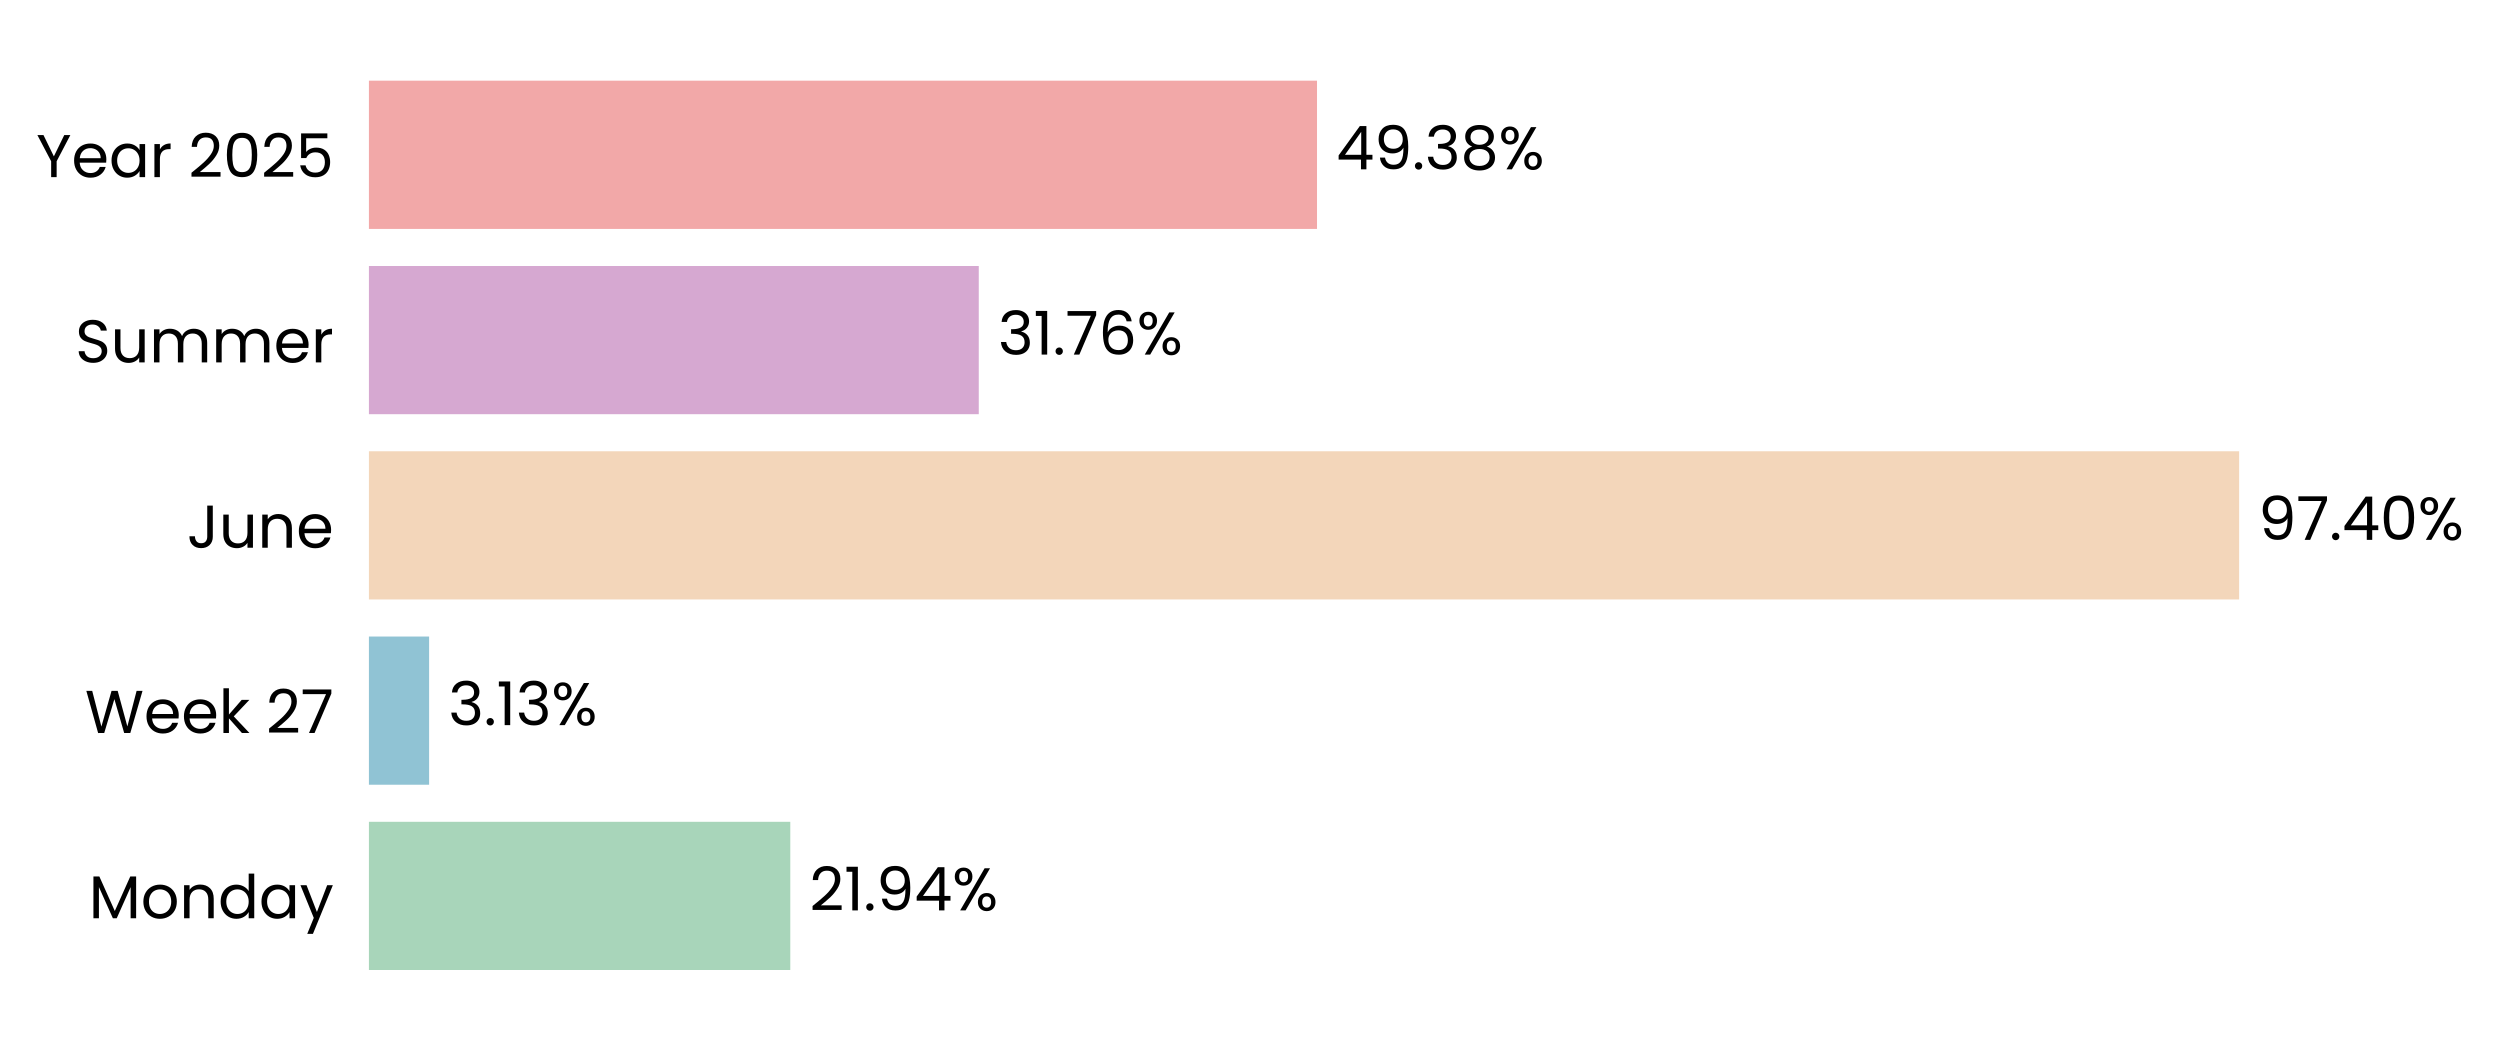
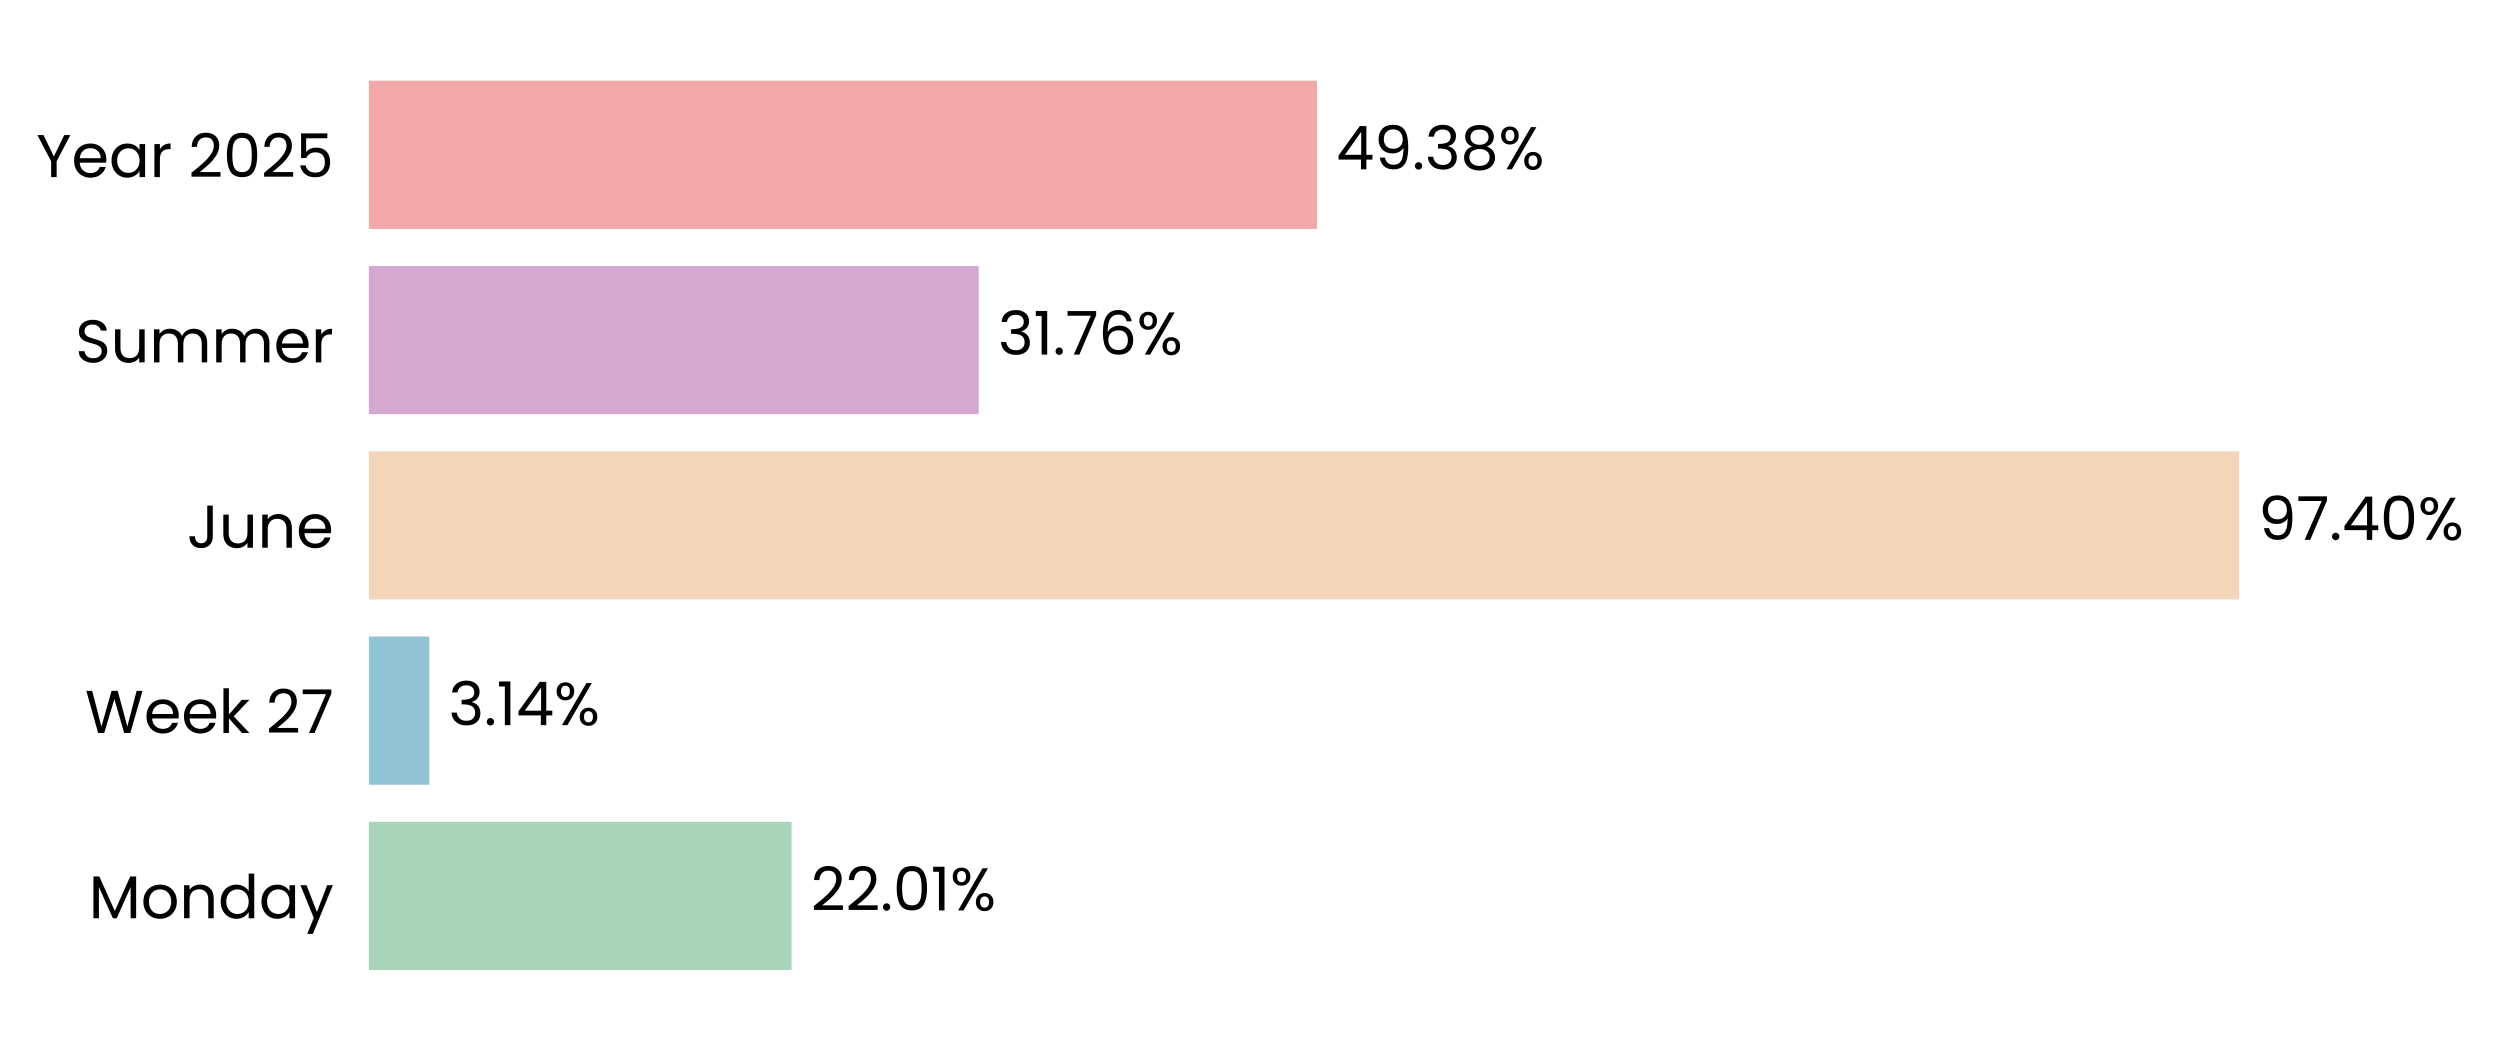
<svg xmlns="http://www.w3.org/2000/svg" xmlns:xlink="http://www.w3.org/1999/xlink" width="496.8pt" height="208.8pt" viewBox="0 0 496.8 208.8" version="1.1">
  <defs>
    <style type="text/css">*{stroke-linejoin: round; stroke-linecap: butt}</style>
  </defs>
  <g id="figure_1">
    <g id="patch_1">
      <path d="M 0 208.8  L 496.8 208.8  L 496.8 0  L 0 0  L 0 208.8  z " style="fill: none" />
    </g>
    <g id="axes_1">
      <g id="patch_2">
-         <path d="M 73.311 201.6  L 454.888 201.6  L 454.888 7.2  L 73.311 7.2  L 73.311 201.6  z " style="fill: none" />
+         <path d="M 73.311 201.6  L 454.879 201.6  L 454.879 7.2  L 73.311 7.2  L 73.311 201.6  z " style="fill: none" />
      </g>
      <g id="patch_3">
-         <path d="M 73.311 192.764  L 157.046 192.764  L 157.046 163.309  L 73.311 163.309  z " clip-path="url(#pe923571237)" style="fill: #a8d5ba" />
+         <path d="M 73.311 192.764  L 157.309 192.764  L 157.309 163.309  L 73.311 163.309  z " clip-path="url(#p9d948a11c2)" style="fill: #a8d5ba" />
      </g>
      <g id="patch_4">
-         <path d="M 73.311 155.945  L 85.273 155.945  L 85.273 126.491  L 73.311 126.491  z " clip-path="url(#pe923571237)" style="fill: #90c3d4" />
+         <path d="M 73.311 155.945  L 85.311 155.945  L 85.311 126.491  L 73.311 126.491  z " clip-path="url(#p9d948a11c2)" style="fill: #90c3d4" />
      </g>
      <g id="patch_5">
-         <path d="M 73.311 119.127  L 444.96 119.127  L 444.96 89.673  L 73.311 89.673  z " clip-path="url(#pe923571237)" style="fill: #f3d6ba" />
+         <path d="M 73.311 119.127  L 444.96 119.127  L 444.96 89.673  L 73.311 89.673  z " clip-path="url(#p9d948a11c2)" style="fill: #f3d6ba" />
      </g>
      <g id="patch_6">
-         <path d="M 73.311 82.309  L 194.501 82.309  L 194.501 52.855  L 73.311 52.855  z " clip-path="url(#pe923571237)" style="fill: #d6a8d1" />
+         <path d="M 73.311 82.309  L 194.501 82.309  L 194.501 52.855  L 73.311 52.855  z " clip-path="url(#p9d948a11c2)" style="fill: #d6a8d1" />
      </g>
      <g id="patch_7">
-         <path d="M 73.311 45.491  L 261.716 45.491  L 261.716 16.036  L 73.311 16.036  z " clip-path="url(#pe923571237)" style="fill: #f2a8a8" />
+         <path d="M 73.311 45.491  L 261.712 45.491  L 261.712 16.036  L 73.311 16.036  z " clip-path="url(#p9d948a11c2)" style="fill: #f2a8a8" />
      </g>
      <g id="matplotlib.axis_1">
        <g id="ytick_1">
          <g id="text_1">
            <g transform="translate(17.64187 182.4764) scale(0.12 -0.12)">
              <defs>
                <path id="Poppins-Regular-4d" d="M 5018 4429  L 5018 0  L 4435 0  L 4435 3302  L 2963 0  L 2554 0  L 1075 3309  L 1075 0  L 493 0  L 493 4429  L 1120 4429  L 2758 768  L 4397 4429  L 5018 4429  z " transform="scale(0.015625)" />
                <path id="Poppins-Regular-6f" d="M 2022 -58  Q 1530 -58 1130 166  Q 730 390 502 803  Q 275 1216 275 1760  Q 275 2298 508 2710  Q 742 3123 1145 3344  Q 1549 3565 2048 3565  Q 2547 3565 2950 3344  Q 3354 3123 3587 2713  Q 3821 2304 3821 1760  Q 3821 1216 3581 803  Q 3341 390 2931 166  Q 2522 -58 2022 -58  z M 2022 454  Q 2336 454 2611 601  Q 2886 749 3056 1043  Q 3226 1338 3226 1760  Q 3226 2182 3059 2476  Q 2893 2771 2624 2915  Q 2355 3059 2042 3059  Q 1722 3059 1456 2915  Q 1190 2771 1030 2476  Q 870 2182 870 1760  Q 870 1331 1027 1036  Q 1184 742 1446 598  Q 1709 454 2022 454  z " transform="scale(0.015625)" />
                <path id="Poppins-Regular-6e" d="M 2202 3571  Q 2842 3571 3238 3184  Q 3635 2797 3635 2067  L 3635 0  L 3059 0  L 3059 1984  Q 3059 2509 2796 2787  Q 2534 3066 2080 3066  Q 1619 3066 1347 2778  Q 1075 2490 1075 1939  L 1075 0  L 493 0  L 493 3507  L 1075 3507  L 1075 3008  Q 1248 3277 1545 3424  Q 1843 3571 2202 3571  z " transform="scale(0.015625)" />
                <path id="Poppins-Regular-64" d="M 275 1766  Q 275 2304 492 2710  Q 710 3117 1091 3341  Q 1472 3565 1946 3565  Q 2355 3565 2707 3376  Q 3059 3187 3245 2880  L 3245 4736  L 3834 4736  L 3834 0  L 3245 0  L 3245 659  Q 3072 346 2733 144  Q 2394 -58 1939 -58  Q 1472 -58 1091 172  Q 710 403 492 819  Q 275 1235 275 1766  z M 3245 1760  Q 3245 2157 3085 2451  Q 2925 2746 2653 2902  Q 2381 3059 2054 3059  Q 1728 3059 1459 2905  Q 1190 2752 1030 2457  Q 870 2163 870 1766  Q 870 1363 1030 1065  Q 1190 768 1459 611  Q 1728 454 2054 454  Q 2381 454 2653 611  Q 2925 768 3085 1065  Q 3245 1363 3245 1760  z " transform="scale(0.015625)" />
                <path id="Poppins-Regular-61" d="M 275 1766  Q 275 2304 492 2710  Q 710 3117 1091 3341  Q 1472 3565 1939 3565  Q 2400 3565 2739 3366  Q 3078 3168 3245 2867  L 3245 3507  L 3834 3507  L 3834 0  L 3245 0  L 3245 653  Q 3072 346 2729 144  Q 2387 -58 1933 -58  Q 1466 -58 1088 172  Q 710 403 492 819  Q 275 1235 275 1766  z M 3245 1760  Q 3245 2157 3085 2451  Q 2925 2746 2653 2902  Q 2381 3059 2054 3059  Q 1728 3059 1459 2905  Q 1190 2752 1030 2457  Q 870 2163 870 1766  Q 870 1363 1030 1065  Q 1190 768 1459 611  Q 1728 454 2054 454  Q 2381 454 2653 611  Q 2925 768 3085 1065  Q 3245 1363 3245 1760  z " transform="scale(0.015625)" />
                <path id="Poppins-Regular-79" d="M 3514 3507  L 1402 -1651  L 800 -1651  L 1491 38  L 77 3507  L 723 3507  L 1824 666  L 2912 3507  L 3514 3507  z " transform="scale(0.015625)" />
              </defs>
              <use xlink:href="#Poppins-Regular-4d" />
              <use xlink:href="#Poppins-Regular-6f" transform="translate(86.09999 0)" />
              <use xlink:href="#Poppins-Regular-6e" transform="translate(150.1 0)" />
              <use xlink:href="#Poppins-Regular-64" transform="translate(214.1 0)" />
              <use xlink:href="#Poppins-Regular-61" transform="translate(281.7 0)" />
              <use xlink:href="#Poppins-Regular-79" transform="translate(349.2999 0)" />
            </g>
          </g>
        </g>
        <g id="ytick_2">
          <g id="text_2">
            <g transform="translate(16.88437 145.6582) scale(0.12 -0.12)">
              <defs>
                <path id="Poppins-Regular-57" d="M 6099 4461  L 4806 0  L 4154 0  L 3117 3590  L 2042 0  L 1395 -6  L 147 4461  L 768 4461  L 1741 678  L 2816 4461  L 3469 4461  L 4493 691  L 5472 4461  L 6099 4461  z " transform="scale(0.015625)" />
                <path id="Poppins-Regular-65" d="M 3693 1888  Q 3693 1722 3674 1536  L 870 1536  Q 902 1018 1225 726  Q 1549 435 2010 435  Q 2387 435 2640 611  Q 2893 787 2995 1082  L 3622 1082  Q 3482 576 3059 259  Q 2637 -58 2010 -58  Q 1510 -58 1116 166  Q 723 390 499 803  Q 275 1216 275 1760  Q 275 2304 492 2713  Q 710 3123 1104 3344  Q 1498 3565 2010 3565  Q 2509 3565 2893 3347  Q 3277 3130 3485 2749  Q 3693 2368 3693 1888  z M 3091 2010  Q 3091 2342 2944 2582  Q 2797 2822 2544 2947  Q 2291 3072 1984 3072  Q 1542 3072 1232 2790  Q 922 2509 877 2010  L 3091 2010  z " transform="scale(0.015625)" />
                <path id="Poppins-Regular-6b" d="M 2451 0  L 1075 1549  L 1075 0  L 493 0  L 493 4736  L 1075 4736  L 1075 1952  L 2426 3507  L 3238 3507  L 1587 1760  L 3245 0  L 2451 0  z " transform="scale(0.015625)" />
                <path id="Poppins-Regular-20" transform="scale(0.015625)" />
                <path id="Poppins-Regular-32" d="M 326 467  Q 1139 1120 1600 1539  Q 2061 1958 2377 2416  Q 2694 2874 2694 3315  Q 2694 3731 2492 3971  Q 2291 4211 1843 4211  Q 1408 4211 1168 3939  Q 928 3667 909 3213  L 346 3213  Q 371 3930 780 4320  Q 1190 4710 1837 4710  Q 2496 4710 2883 4345  Q 3270 3981 3270 3341  Q 3270 2810 2953 2307  Q 2637 1805 2233 1424  Q 1830 1043 1203 538  L 3405 538  L 3405 51  L 326 51  L 326 467  z " transform="scale(0.015625)" />
                <path id="Poppins-Regular-37" d="M 3245 4173  L 1466 0  L 877 0  L 2682 4115  L 211 4115  L 211 4614  L 3245 4614  L 3245 4173  z " transform="scale(0.015625)" />
              </defs>
              <use xlink:href="#Poppins-Regular-57" />
              <use xlink:href="#Poppins-Regular-65" transform="translate(97.59999 0)" />
              <use xlink:href="#Poppins-Regular-65" transform="translate(159.6 0)" />
              <use xlink:href="#Poppins-Regular-6b" transform="translate(221.6 0)" />
              <use xlink:href="#Poppins-Regular-20" transform="translate(273.0999 0)" />
              <use xlink:href="#Poppins-Regular-32" transform="translate(299.7999 0)" />
              <use xlink:href="#Poppins-Regular-37" transform="translate(357.2999 0)" />
            </g>
          </g>
        </g>
        <g id="ytick_3">
          <g id="text_3">
            <g transform="translate(37.15125 108.84) scale(0.12 -0.12)">
              <defs>
                <path id="Poppins-Regular-4a" d="M 2739 4461  L 2739 1165  Q 2739 614 2400 284  Q 2061 -45 1504 -45  Q 941 -45 601 291  Q 262 627 262 1210  L 845 1210  Q 851 883 1014 678  Q 1178 474 1504 474  Q 1830 474 1990 669  Q 2150 864 2150 1165  L 2150 4461  L 2739 4461  z " transform="scale(0.015625)" />
                <path id="Poppins-Regular-75" d="M 3603 3507  L 3603 0  L 3021 0  L 3021 518  Q 2854 250 2556 99  Q 2259 -51 1901 -51  Q 1491 -51 1164 118  Q 838 288 649 627  Q 461 966 461 1453  L 461 3507  L 1037 3507  L 1037 1530  Q 1037 1011 1299 732  Q 1562 454 2016 454  Q 2483 454 2752 742  Q 3021 1030 3021 1581  L 3021 3507  L 3603 3507  z " transform="scale(0.015625)" />
              </defs>
              <use xlink:href="#Poppins-Regular-4a" />
              <use xlink:href="#Poppins-Regular-75" transform="translate(52.99999 0)" />
              <use xlink:href="#Poppins-Regular-6e" transform="translate(117 0)" />
              <use xlink:href="#Poppins-Regular-65" transform="translate(181 0)" />
            </g>
          </g>
        </g>
        <g id="ytick_4">
          <g id="text_4">
            <g transform="translate(14.95125 72.02182) scale(0.12 -0.12)">
              <defs>
                <path id="Poppins-Regular-53" d="M 1907 -45  Q 1466 -45 1117 112  Q 768 269 569 547  Q 371 826 365 1190  L 986 1190  Q 1018 877 1245 662  Q 1472 448 1907 448  Q 2323 448 2563 656  Q 2803 864 2803 1190  Q 2803 1446 2662 1606  Q 2522 1766 2310 1849  Q 2099 1933 1741 2029  Q 1299 2144 1033 2259  Q 768 2374 579 2620  Q 390 2867 390 3283  Q 390 3648 576 3929  Q 762 4211 1098 4364  Q 1434 4518 1869 4518  Q 2496 4518 2896 4204  Q 3296 3891 3347 3373  L 2707 3373  Q 2675 3629 2438 3824  Q 2202 4019 1811 4019  Q 1446 4019 1216 3830  Q 986 3642 986 3302  Q 986 3059 1123 2905  Q 1261 2752 1462 2672  Q 1664 2592 2029 2490  Q 2470 2368 2739 2249  Q 3008 2131 3200 1884  Q 3392 1638 3392 1216  Q 3392 890 3219 602  Q 3046 314 2707 134  Q 2368 -45 1907 -45  z " transform="scale(0.015625)" />
                <path id="Poppins-Regular-6d" d="M 4710 3571  Q 5120 3571 5440 3401  Q 5760 3232 5945 2893  Q 6131 2554 6131 2067  L 6131 0  L 5555 0  L 5555 1984  Q 5555 2509 5296 2787  Q 5037 3066 4595 3066  Q 4141 3066 3872 2774  Q 3603 2483 3603 1933  L 3603 0  L 3027 0  L 3027 1984  Q 3027 2509 2768 2787  Q 2509 3066 2067 3066  Q 1613 3066 1344 2774  Q 1075 2483 1075 1933  L 1075 0  L 493 0  L 493 3507  L 1075 3507  L 1075 3002  Q 1248 3277 1539 3424  Q 1830 3571 2182 3571  Q 2624 3571 2963 3372  Q 3302 3174 3469 2790  Q 3616 3162 3955 3366  Q 4294 3571 4710 3571  z " transform="scale(0.015625)" />
                <path id="Poppins-Regular-72" d="M 1075 2938  Q 1229 3238 1513 3404  Q 1798 3571 2208 3571  L 2208 2970  L 2054 2970  Q 1075 2970 1075 1907  L 1075 0  L 493 0  L 493 3507  L 1075 3507  L 1075 2938  z " transform="scale(0.015625)" />
              </defs>
              <use xlink:href="#Poppins-Regular-53" />
              <use xlink:href="#Poppins-Regular-75" transform="translate(58.7 0)" />
              <use xlink:href="#Poppins-Regular-6d" transform="translate(122.7 0)" />
              <use xlink:href="#Poppins-Regular-6d" transform="translate(225.7 0)" />
              <use xlink:href="#Poppins-Regular-65" transform="translate(328.7 0)" />
              <use xlink:href="#Poppins-Regular-72" transform="translate(390.6999 0)" />
            </g>
          </g>
        </g>
        <g id="ytick_5">
          <g id="text_5">
            <g transform="translate(7.2 35.20364) scale(0.12 -0.12)">
              <defs>
                <path id="Poppins-Regular-59" d="M 3616 4461  L 2163 1683  L 2163 0  L 1581 0  L 1581 1683  L 122 4461  L 768 4461  L 1869 2202  L 2970 4461  L 3616 4461  z " transform="scale(0.015625)" />
                <path id="Poppins-Regular-30" d="M 397 2362  Q 397 3462 755 4080  Q 1114 4698 2010 4698  Q 2899 4698 3257 4080  Q 3616 3462 3616 2362  Q 3616 1242 3257 621  Q 2899 0 2010 0  Q 1114 0 755 621  Q 397 1242 397 2362  z M 3040 2362  Q 3040 2918 2966 3305  Q 2893 3693 2665 3929  Q 2438 4166 2010 4166  Q 1574 4166 1347 3929  Q 1120 3693 1046 3305  Q 973 2918 973 2362  Q 973 1786 1046 1395  Q 1120 1005 1347 768  Q 1574 531 2010 531  Q 2438 531 2665 768  Q 2893 1005 2966 1395  Q 3040 1786 3040 2362  z " transform="scale(0.015625)" />
                <path id="Poppins-Regular-35" d="M 3347 4122  L 1101 4122  L 1101 2662  Q 1248 2867 1536 2998  Q 1824 3130 2157 3130  Q 2688 3130 3021 2909  Q 3354 2688 3498 2339  Q 3642 1990 3642 1600  Q 3642 1139 3469 774  Q 3296 410 2941 198  Q 2586 -13 2061 -13  Q 1389 -13 973 332  Q 557 678 467 1254  L 1037 1254  Q 1120 890 1389 685  Q 1658 480 2067 480  Q 2573 480 2829 784  Q 3085 1088 3085 1587  Q 3085 2086 2829 2358  Q 2573 2630 2074 2630  Q 1734 2630 1481 2467  Q 1229 2304 1114 2022  L 563 2022  L 563 4634  L 3347 4634  L 3347 4122  z " transform="scale(0.015625)" />
              </defs>
              <use xlink:href="#Poppins-Regular-59" />
              <use xlink:href="#Poppins-Regular-65" transform="translate(58.39999 0)" />
              <use xlink:href="#Poppins-Regular-61" transform="translate(120.4 0)" />
              <use xlink:href="#Poppins-Regular-72" transform="translate(188 0)" />
              <use xlink:href="#Poppins-Regular-20" transform="translate(225.3 0)" />
              <use xlink:href="#Poppins-Regular-32" transform="translate(252 0)" />
              <use xlink:href="#Poppins-Regular-30" transform="translate(309.4999 0)" />
              <use xlink:href="#Poppins-Regular-32" transform="translate(372.2999 0)" />
              <use xlink:href="#Poppins-Regular-35" transform="translate(429.7999 0)" />
            </g>
          </g>
        </g>
      </g>
      <g id="text_6">
-         <g transform="translate(160.8619 180.9164) scale(0.12 -0.12)">
+         <g transform="translate(161.1248 180.9164) scale(0.12 -0.12)">
          <defs>
+             <path id="Poppins-Regular-2e" d="M 678 -38  Q 512 -38 397 77  Q 282 192 282 358  Q 282 525 397 640  Q 512 755 678 755  Q 838 755 950 640  Q 1062 525 1062 358  Q 1062 192 950 77  Q 838 -38 678 -38  z " transform="scale(0.015625)" />
            <path id="Poppins-Regular-31" d="M 243 4096  L 243 4627  L 1446 4627  L 1446 0  L 858 0  L 858 4096  L 243 4096  z " transform="scale(0.015625)" />
-             <path id="Poppins-Regular-2e" d="M 678 -38  Q 512 -38 397 77  Q 282 192 282 358  Q 282 525 397 640  Q 512 755 678 755  Q 838 755 950 640  Q 1062 525 1062 358  Q 1062 192 950 77  Q 838 -38 678 -38  z " transform="scale(0.015625)" />
-             <path id="Poppins-Regular-39" d="M 1146 1242  Q 1210 877 1443 678  Q 1677 480 2074 480  Q 2605 480 2857 896  Q 3110 1312 3098 2298  Q 2963 2010 2649 1846  Q 2336 1683 1952 1683  Q 1523 1683 1187 1859  Q 851 2035 659 2374  Q 467 2714 467 3194  Q 467 3878 864 4297  Q 1261 4717 1990 4717  Q 2886 4717 3248 4134  Q 3610 3552 3610 2400  Q 3610 1594 3466 1069  Q 3322 544 2979 269  Q 2637 -6 2042 -6  Q 1389 -6 1024 346  Q 659 698 608 1242  L 1146 1242  z M 2048 2176  Q 2477 2176 2752 2441  Q 3027 2707 3027 3162  Q 3027 3642 2758 3936  Q 2490 4230 2003 4230  Q 1555 4230 1289 3948  Q 1024 3667 1024 3206  Q 1024 2739 1286 2457  Q 1549 2176 2048 2176  z " transform="scale(0.015625)" />
-             <path id="Poppins-Regular-34" d="M 256 1030  L 256 1472  L 2502 4582  L 3200 4582  L 3200 1536  L 3840 1536  L 3840 1030  L 3200 1030  L 3200 0  L 2624 0  L 2624 1030  L 256 1030  z M 2650 3974  L 928 1536  L 2650 1536  L 2650 3974  z " transform="scale(0.015625)" />
            <path id="Poppins-Regular-25" d="M 269 3584  Q 269 4019 531 4278  Q 794 4538 1203 4538  Q 1613 4538 1875 4278  Q 2138 4019 2138 3584  Q 2138 3142 1875 2883  Q 1613 2624 1203 2624  Q 794 2624 531 2883  Q 269 3142 269 3584  z M 4006 4467  L 1414 0  L 838 0  L 3430 4467  L 4006 4467  z M 1203 4179  Q 986 4179 861 4028  Q 736 3878 736 3584  Q 736 3290 861 3136  Q 986 2982 1203 2982  Q 1421 2982 1549 3139  Q 1677 3296 1677 3584  Q 1677 3878 1549 4028  Q 1421 4179 1203 4179  z M 2720 883  Q 2720 1325 2982 1584  Q 3245 1843 3654 1843  Q 4064 1843 4323 1584  Q 4582 1325 4582 883  Q 4582 448 4323 185  Q 4064 -77 3654 -77  Q 3245 -77 2982 182  Q 2720 442 2720 883  z M 3648 1478  Q 3430 1478 3302 1328  Q 3174 1178 3174 883  Q 3174 595 3302 444  Q 3430 294 3648 294  Q 3866 294 3994 444  Q 4122 595 4122 883  Q 4122 1178 3994 1328  Q 3866 1478 3648 1478  z " transform="scale(0.015625)" />
          </defs>
          <use xlink:href="#Poppins-Regular-32" />
-           <use xlink:href="#Poppins-Regular-31" transform="translate(57.49999 0)" />
-           <use xlink:href="#Poppins-Regular-2e" transform="translate(89.49997 0)" />
-           <use xlink:href="#Poppins-Regular-39" transform="translate(110.5 0)" />
-           <use xlink:href="#Poppins-Regular-34" transform="translate(173.4999 0)" />
-           <use xlink:href="#Poppins-Regular-25" transform="translate(236.3999 0)" />
+           <use xlink:href="#Poppins-Regular-32" transform="translate(57.49999 0)" />
+           <use xlink:href="#Poppins-Regular-2e" transform="translate(115 0)" />
+           <use xlink:href="#Poppins-Regular-30" transform="translate(136 0)" />
+           <use xlink:href="#Poppins-Regular-31" transform="translate(198.7999 0)" />
+           <use xlink:href="#Poppins-Regular-25" transform="translate(230.7999 0)" />
        </g>
      </g>
      <g id="text_7">
-         <g transform="translate(89.08915 144.0982) scale(0.12 -0.12)">
+         <g transform="translate(89.12663 144.0982) scale(0.12 -0.12)">
          <defs>
            <path id="Poppins-Regular-33" d="M 384 3462  Q 429 4051 838 4384  Q 1248 4717 1901 4717  Q 2336 4717 2653 4560  Q 2970 4403 3133 4134  Q 3296 3866 3296 3526  Q 3296 3130 3069 2842  Q 2842 2554 2477 2470  L 2477 2438  Q 2893 2336 3136 2035  Q 3379 1734 3379 1248  Q 3379 883 3212 592  Q 3046 301 2713 134  Q 2381 -32 1914 -32  Q 1235 -32 800 323  Q 365 678 314 1331  L 877 1331  Q 922 947 1190 704  Q 1459 461 1907 461  Q 2355 461 2588 694  Q 2822 928 2822 1299  Q 2822 1779 2502 1990  Q 2182 2202 1536 2202  L 1389 2202  L 1389 2688  L 1542 2688  Q 2131 2694 2432 2883  Q 2733 3072 2733 3469  Q 2733 3808 2512 4013  Q 2291 4218 1882 4218  Q 1485 4218 1241 4013  Q 998 3808 954 3462  L 384 3462  z " transform="scale(0.015625)" />
+             <path id="Poppins-Regular-34" d="M 256 1030  L 256 1472  L 2502 4582  L 3200 4582  L 3200 1536  L 3840 1536  L 3840 1030  L 3200 1030  L 3200 0  L 2624 0  L 2624 1030  L 256 1030  z M 2650 3974  L 928 1536  L 2650 1536  L 2650 3974  z " transform="scale(0.015625)" />
          </defs>
          <use xlink:href="#Poppins-Regular-33" />
          <use xlink:href="#Poppins-Regular-2e" transform="translate(58.89999 0)" />
          <use xlink:href="#Poppins-Regular-31" transform="translate(79.89998 0)" />
-           <use xlink:href="#Poppins-Regular-33" transform="translate(111.9 0)" />
-           <use xlink:href="#Poppins-Regular-25" transform="translate(170.8 0)" />
+           <use xlink:href="#Poppins-Regular-34" transform="translate(111.9 0)" />
+           <use xlink:href="#Poppins-Regular-25" transform="translate(174.8 0)" />
        </g>
      </g>
      <g id="text_8">
-         <g transform="translate(448.7758 107.28) scale(0.12 -0.12)">
+         <g transform="translate(448.7757 107.28) scale(0.12 -0.12)">
+           <defs>
+             <path id="Poppins-Regular-39" d="M 1146 1242  Q 1210 877 1443 678  Q 1677 480 2074 480  Q 2605 480 2857 896  Q 3110 1312 3098 2298  Q 2963 2010 2649 1846  Q 2336 1683 1952 1683  Q 1523 1683 1187 1859  Q 851 2035 659 2374  Q 467 2714 467 3194  Q 467 3878 864 4297  Q 1261 4717 1990 4717  Q 2886 4717 3248 4134  Q 3610 3552 3610 2400  Q 3610 1594 3466 1069  Q 3322 544 2979 269  Q 2637 -6 2042 -6  Q 1389 -6 1024 346  Q 659 698 608 1242  L 1146 1242  z M 2048 2176  Q 2477 2176 2752 2441  Q 3027 2707 3027 3162  Q 3027 3642 2758 3936  Q 2490 4230 2003 4230  Q 1555 4230 1289 3948  Q 1024 3667 1024 3206  Q 1024 2739 1286 2457  Q 1549 2176 2048 2176  z " transform="scale(0.015625)" />
+           </defs>
          <use xlink:href="#Poppins-Regular-39" />
          <use xlink:href="#Poppins-Regular-37" transform="translate(62.99999 0)" />
          <use xlink:href="#Poppins-Regular-2e" transform="translate(117.6 0)" />
          <use xlink:href="#Poppins-Regular-34" transform="translate(138.6 0)" />
          <use xlink:href="#Poppins-Regular-30" transform="translate(201.5 0)" />
          <use xlink:href="#Poppins-Regular-25" transform="translate(264.2999 0)" />
        </g>
      </g>
      <g id="text_9">
        <g transform="translate(198.3168 70.46182) scale(0.12 -0.12)">
          <defs>
            <path id="Poppins-Regular-36" d="M 2976 3526  Q 2835 4237 2099 4237  Q 1530 4237 1248 3798  Q 966 3360 973 2355  Q 1120 2688 1462 2877  Q 1805 3066 2227 3066  Q 2886 3066 3280 2656  Q 3674 2246 3674 1523  Q 3674 1088 3504 742  Q 3334 397 2992 192  Q 2650 -13 2163 -13  Q 1504 -13 1133 281  Q 762 576 614 1094  Q 467 1613 467 2374  Q 467 4723 2106 4723  Q 2733 4723 3091 4384  Q 3450 4045 3514 3526  L 2976 3526  z M 2106 2573  Q 1830 2573 1587 2461  Q 1344 2349 1193 2121  Q 1043 1894 1043 1568  Q 1043 1082 1324 778  Q 1606 474 2131 474  Q 2579 474 2844 752  Q 3110 1030 3110 1504  Q 3110 2003 2854 2288  Q 2598 2573 2106 2573  z " transform="scale(0.015625)" />
          </defs>
          <use xlink:href="#Poppins-Regular-33" />
          <use xlink:href="#Poppins-Regular-31" transform="translate(58.89999 0)" />
          <use xlink:href="#Poppins-Regular-2e" transform="translate(90.89998 0)" />
          <use xlink:href="#Poppins-Regular-37" transform="translate(111.9 0)" />
          <use xlink:href="#Poppins-Regular-36" transform="translate(166.5 0)" />
          <use xlink:href="#Poppins-Regular-25" transform="translate(229.9999 0)" />
        </g>
      </g>
      <g id="text_10">
-         <g transform="translate(265.5313 33.64364) scale(0.12 -0.12)">
+         <g transform="translate(265.5275 33.64364) scale(0.12 -0.12)">
          <defs>
            <path id="Poppins-Regular-38" d="M 1242 2406  Q 883 2547 691 2816  Q 499 3085 499 3469  Q 499 3814 672 4092  Q 845 4371 1187 4534  Q 1530 4698 2016 4698  Q 2502 4698 2844 4534  Q 3187 4371 3363 4092  Q 3539 3814 3539 3469  Q 3539 3098 3340 2819  Q 3142 2541 2797 2406  Q 3194 2285 3427 1981  Q 3661 1677 3661 1248  Q 3661 832 3456 521  Q 3251 211 2876 41  Q 2502 -128 2016 -128  Q 1530 -128 1162 41  Q 794 211 589 521  Q 384 832 384 1248  Q 384 1677 614 1984  Q 845 2291 1242 2406  z M 2976 3398  Q 2976 3789 2720 4000  Q 2464 4211 2016 4211  Q 1574 4211 1318 4000  Q 1062 3789 1062 3392  Q 1062 3034 1328 2816  Q 1594 2598 2016 2598  Q 2445 2598 2710 2819  Q 2976 3040 2976 3398  z M 2016 2150  Q 1542 2150 1241 1929  Q 941 1709 941 1267  Q 941 858 1232 608  Q 1523 358 2016 358  Q 2509 358 2797 608  Q 3085 858 3085 1267  Q 3085 1696 2790 1923  Q 2496 2150 2016 2150  z " transform="scale(0.015625)" />
          </defs>
          <use xlink:href="#Poppins-Regular-34" />
          <use xlink:href="#Poppins-Regular-39" transform="translate(62.89999 0)" />
          <use xlink:href="#Poppins-Regular-2e" transform="translate(125.9 0)" />
          <use xlink:href="#Poppins-Regular-33" transform="translate(146.9 0)" />
          <use xlink:href="#Poppins-Regular-38" transform="translate(205.8 0)" />
          <use xlink:href="#Poppins-Regular-25" transform="translate(268.8999 0)" />
        </g>
      </g>
    </g>
  </g>
  <defs>
-     <clipPath id="pe923571237">
-       <rect x="73.311" y="7.2" width="381.577" height="194.4" />
+     <clipPath id="p9d948a11c2">
+       <rect x="73.311" y="7.2" width="381.568" height="194.4" />
    </clipPath>
  </defs>
</svg>
